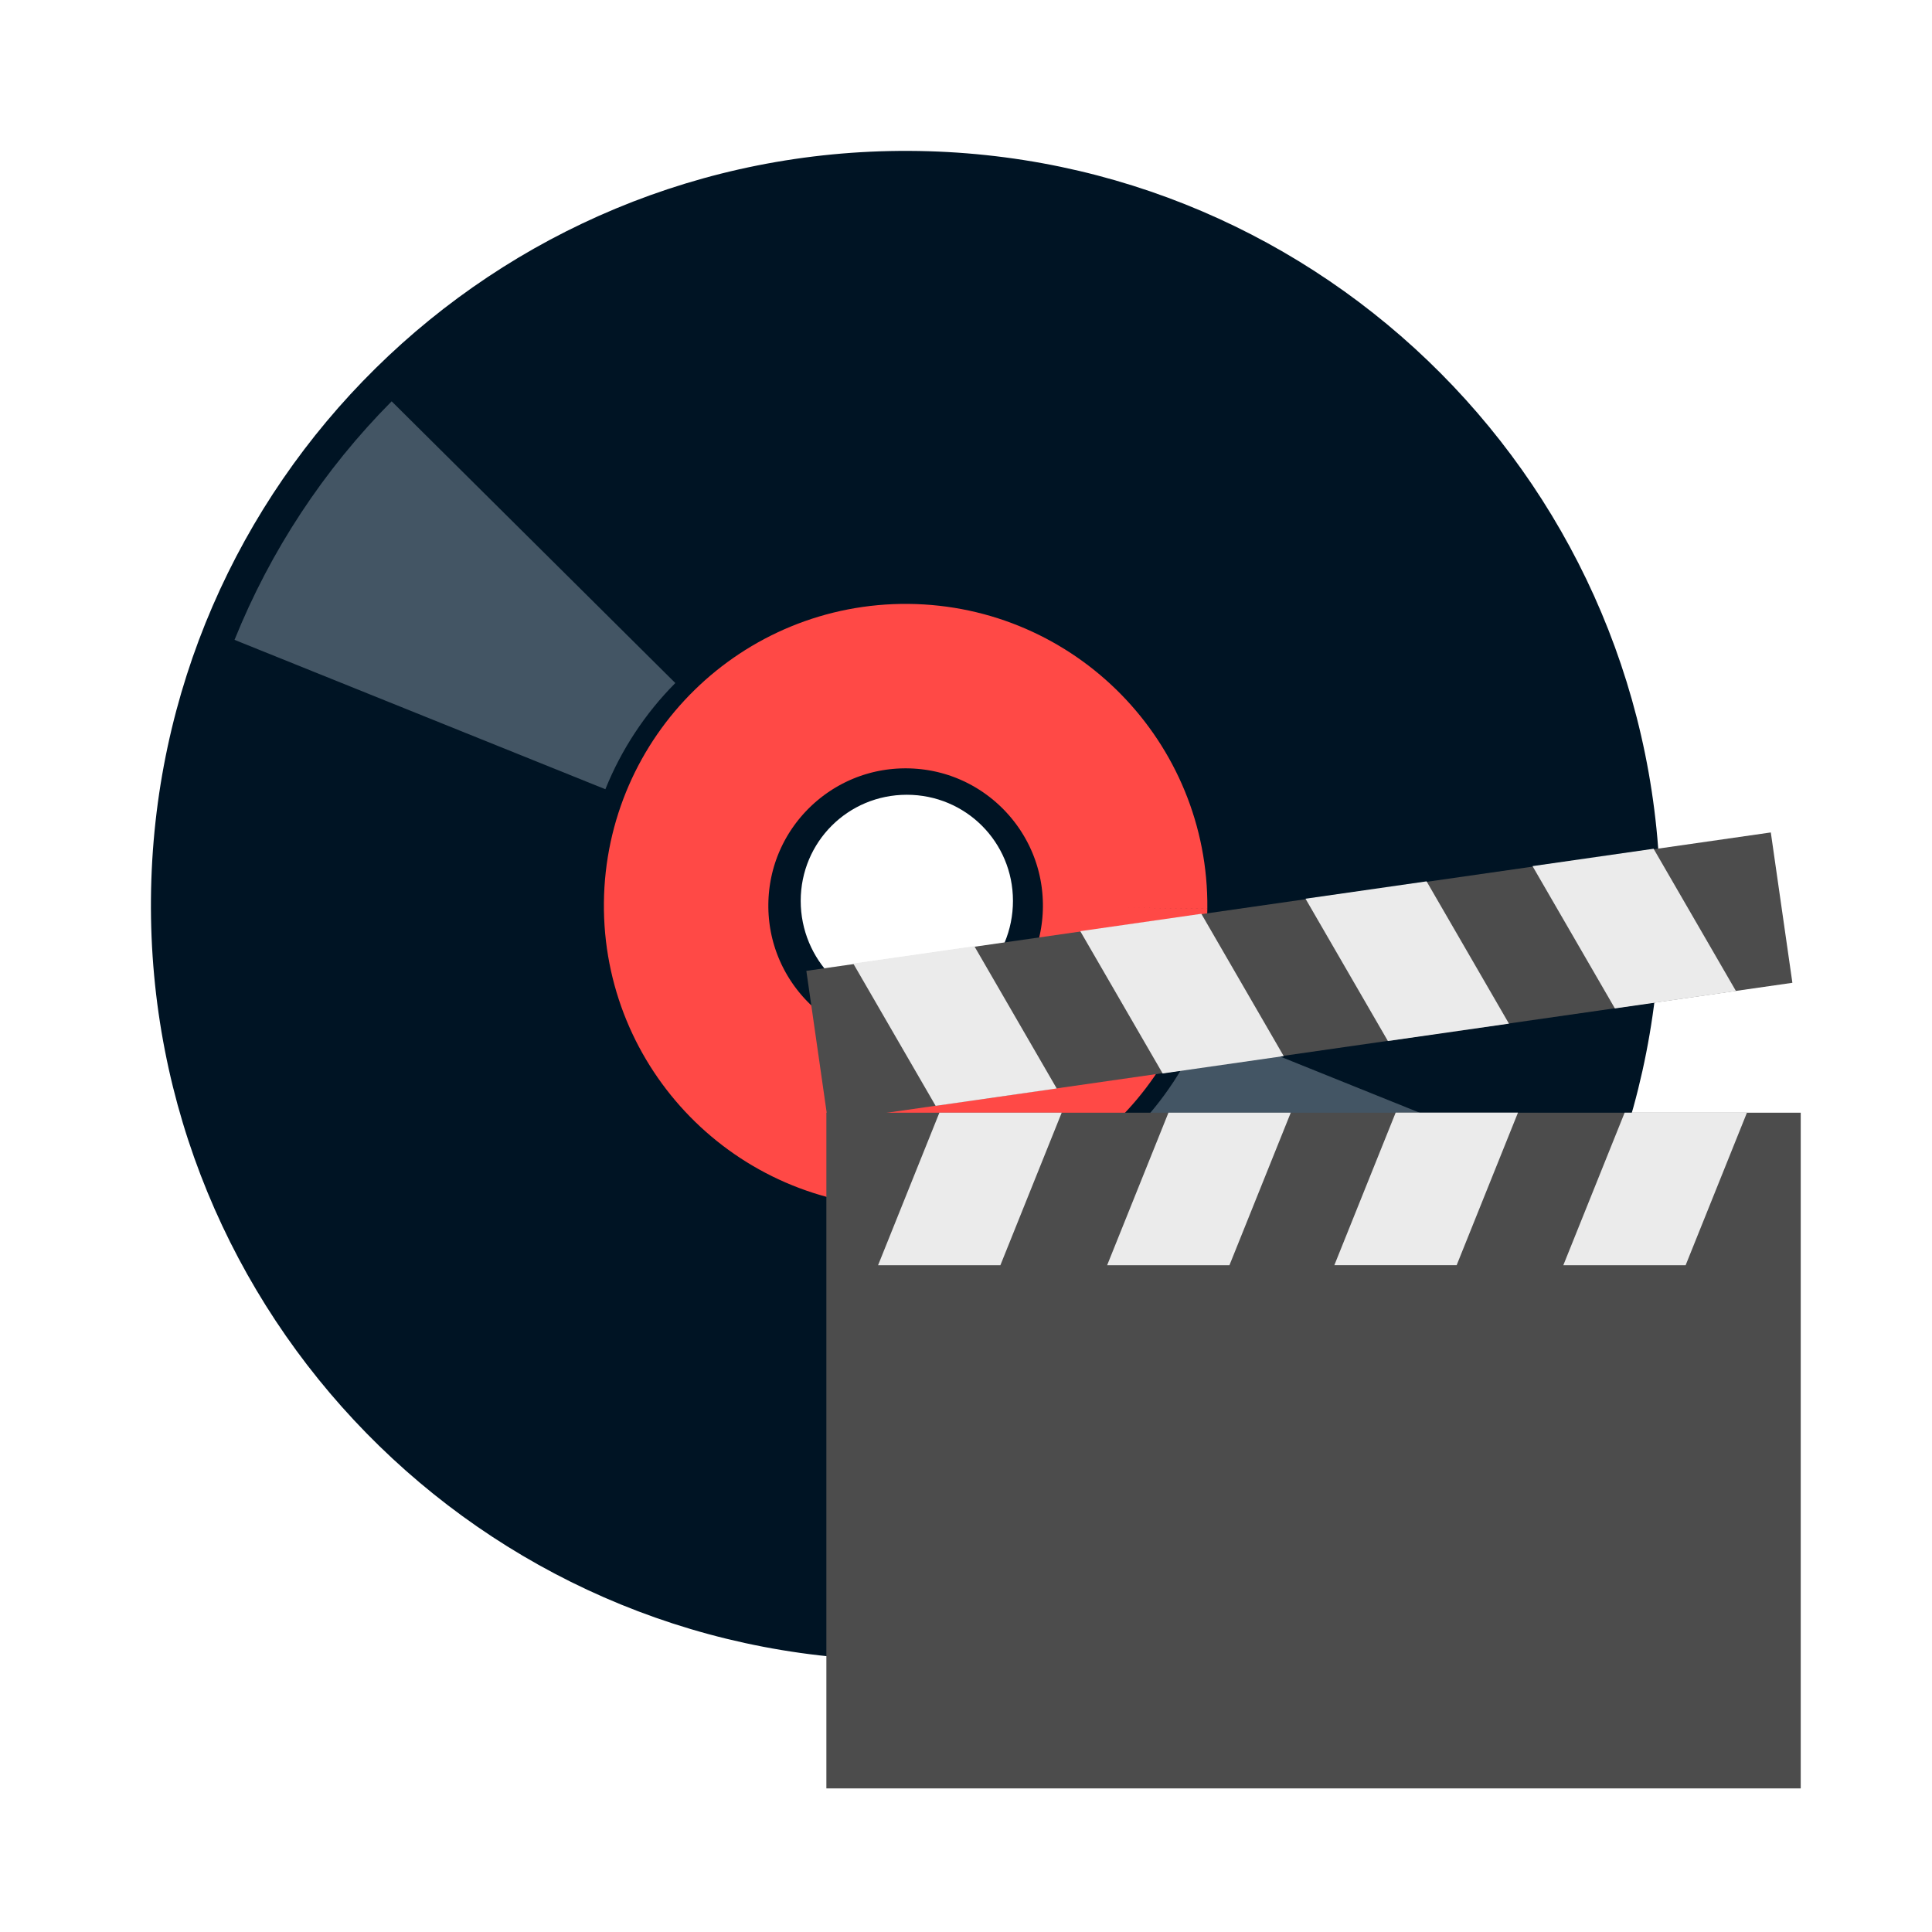
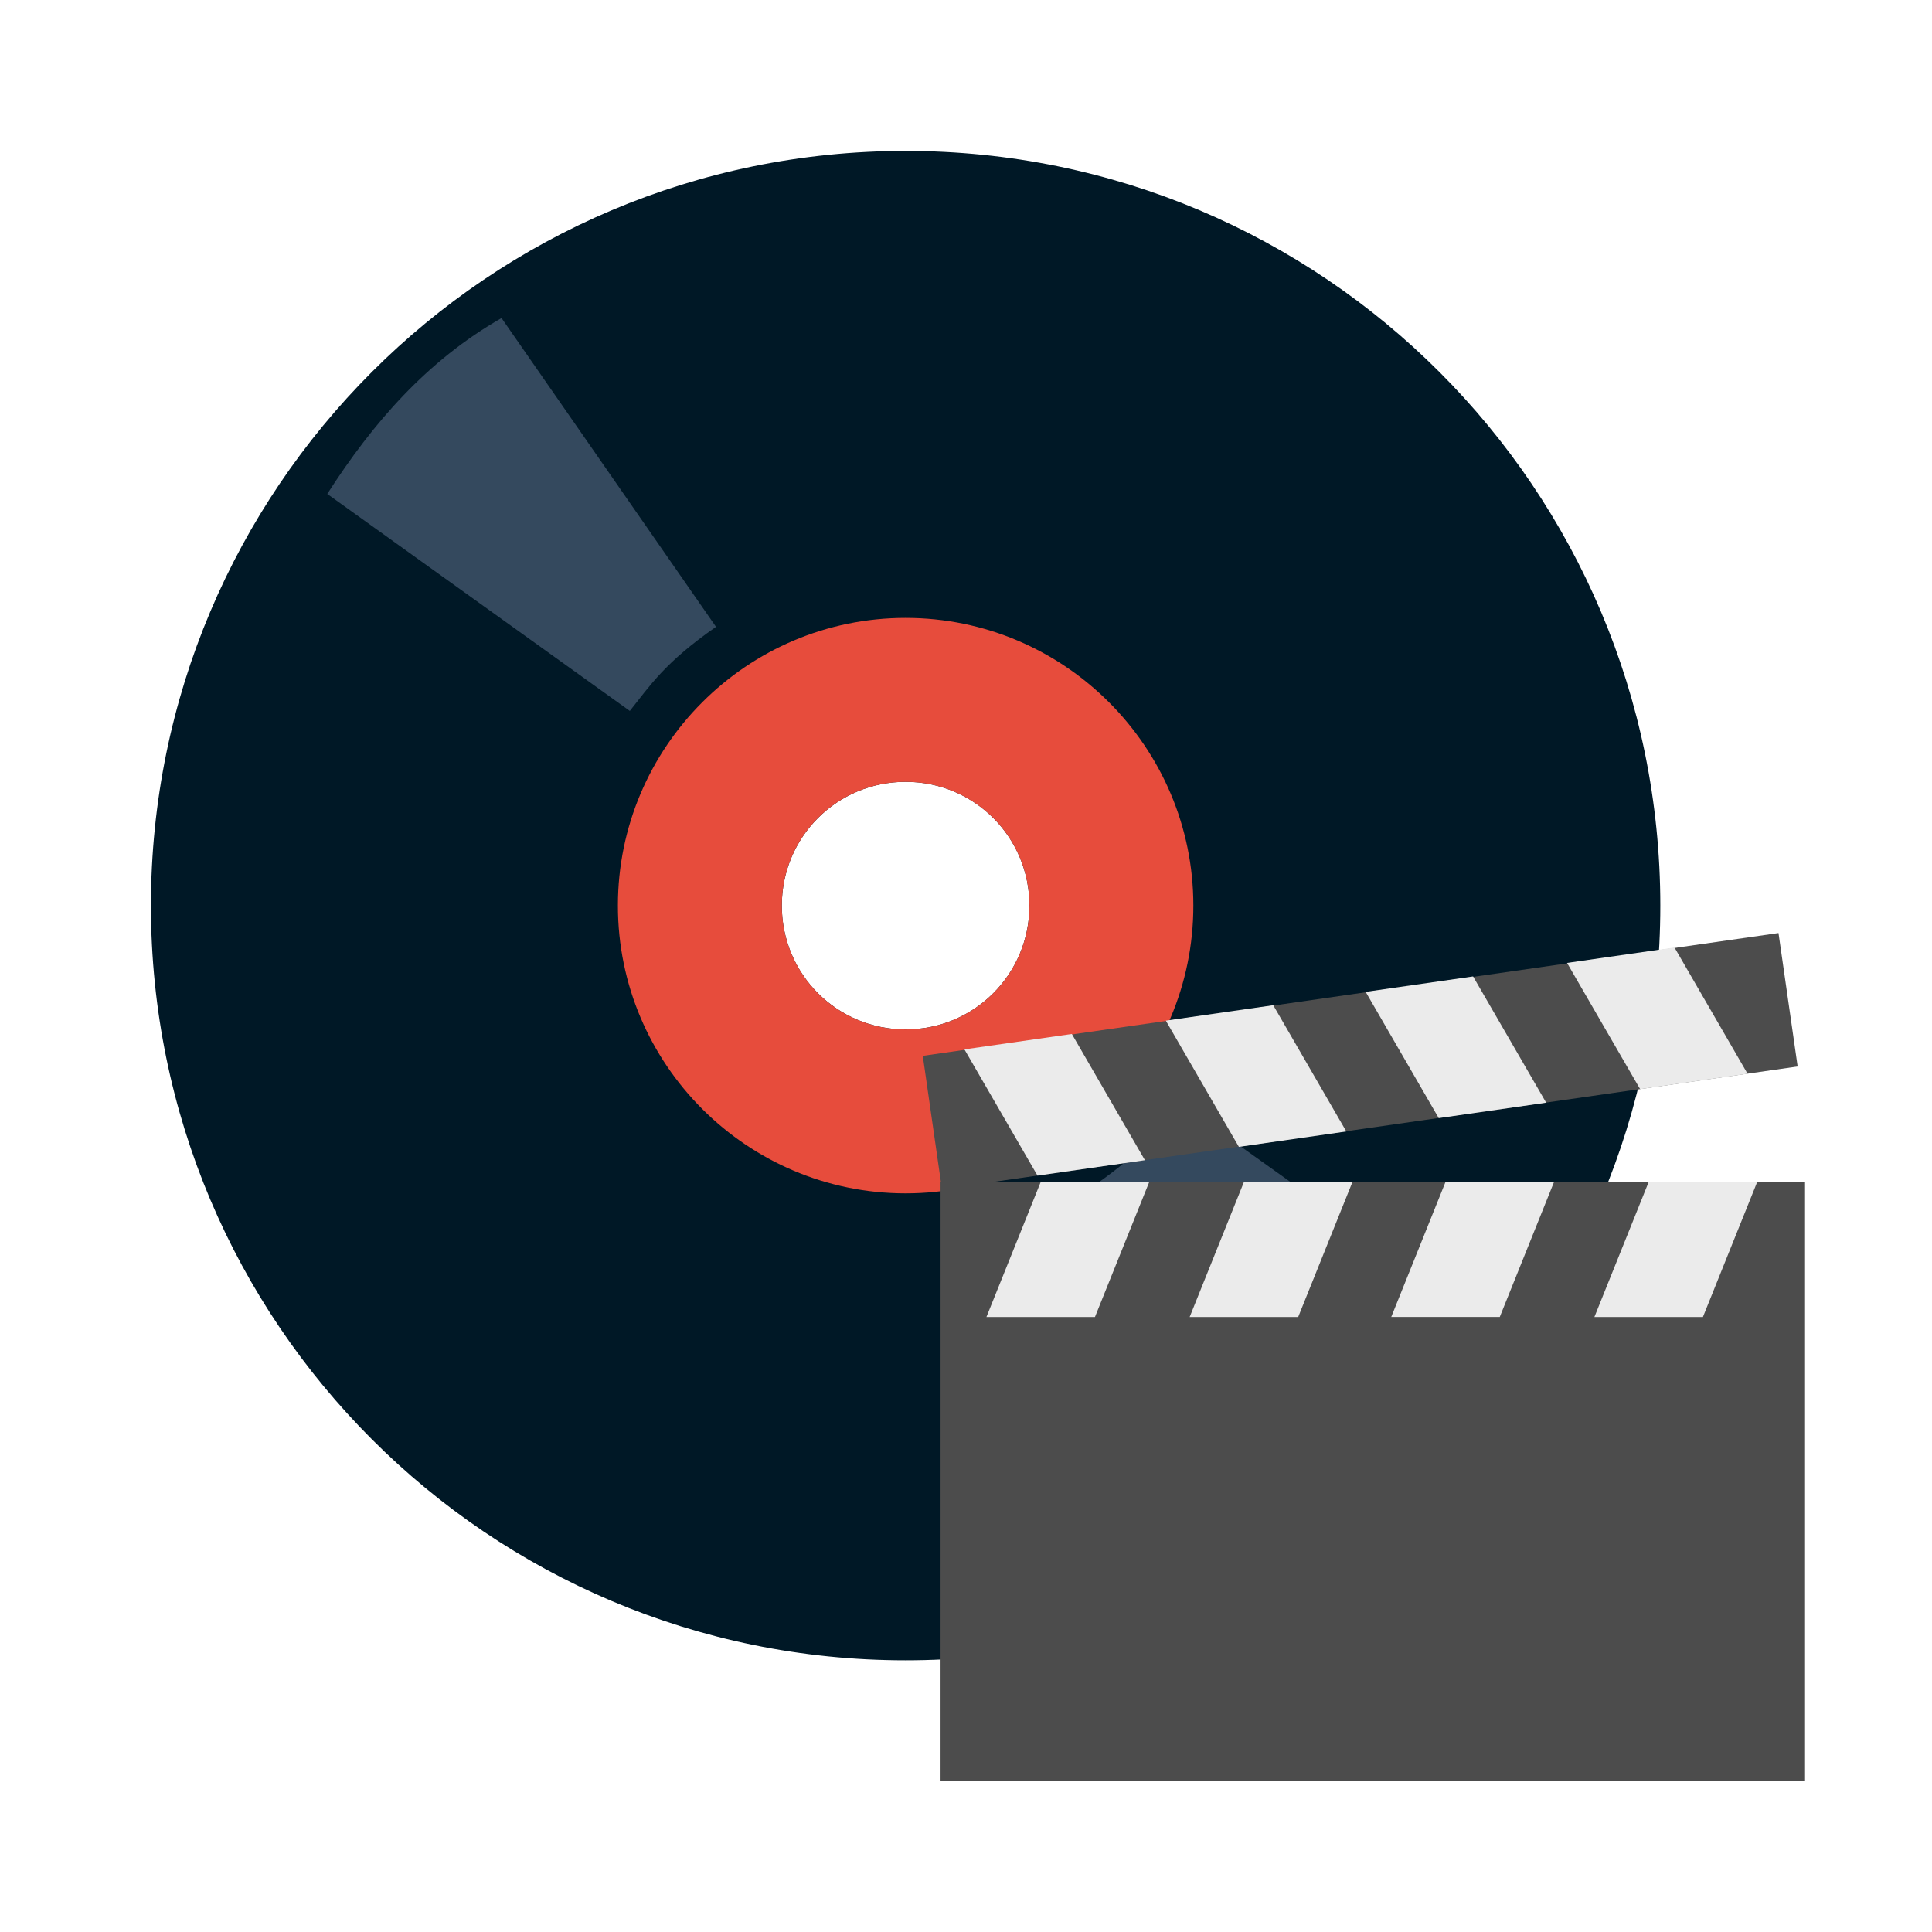
<svg xmlns="http://www.w3.org/2000/svg" width="38.4pt" height="38.4pt">
  <defs />
-   <g id="layer1">
-     <path id="path4064" transform="translate(3.9996, 3.99897)" fill="#001424" d="M20.095 0C9.083 -0.049 0.1 8.802 0.001 19.813C-0.098 30.824 8.74 39.852 19.751 40C30.761 40.149 39.803 31.385 40.001 20.375L40.001 20C40.001 8.989 31.106 0.05 20.095 0ZM20.032 17.063C21.592 17.063 22.845 18.315 22.845 19.875C22.845 21.436 21.592 22.719 20.032 22.719C18.472 22.719 17.22 21.436 17.22 19.875C17.22 18.315 18.472 17.063 20.032 17.063Z" />
-     <path id="shape0" transform="translate(18.183, 18.183)" fill="none" stroke="#ff4946" stroke-width="4.358" stroke-linecap="butt" stroke-linejoin="miter" stroke-miterlimit="2.013" d="M11.634 5.874C11.665 2.662 9.087 0.032 5.874 0C2.662 -0.031 0.032 2.547 0 5.76C-0.031 8.972 2.547 11.602 5.76 11.634C8.972 11.665 11.602 9.087 11.634 5.874" />
-     <path id="shape01" transform="translate(33.786, 29.1551)" fill="none" stroke="#435564" stroke-width="10.595" stroke-linecap="butt" stroke-linejoin="miter" stroke-miterlimit="2.013" d="M0 4.568C1.298 3.261 2.321 1.708 3.009 0" />
-     <path id="shape1" transform="matrix(-1 0 0 -1 14.1381 18.9363)" fill="none" stroke="#435564" stroke-width="10.595" stroke-linecap="butt" stroke-linejoin="miter" stroke-miterlimit="2.013" d="M0 4.568C1.298 3.261 2.321 1.708 3.009 0" />
-     <rect id="shape011" transform="matrix(0.98986 -0.14205 0.14205 0.98986 21.3688 25.7286)" fill="#4c4c4c" fill-rule="evenodd" stroke="#003bc3" stroke-width="0" stroke-linecap="square" stroke-linejoin="miter" stroke-miterlimit="2" width="19.366pt" height="3.019pt" />
-     <rect id="shape0111" transform="translate(21.8998, 29.4878)" fill="#4c4c4c" fill-rule="evenodd" stroke="#003bc3" stroke-width="0" stroke-linecap="square" stroke-linejoin="miter" stroke-miterlimit="2" width="19.366pt" height="13.43pt" />
-     <rect id="shape0111" transform="matrix(1 0 -0.401961 1 43.0543 29.4878)" fill="#ebebeb" fill-rule="evenodd" stroke="#003bc3" stroke-width="0" stroke-linecap="square" stroke-linejoin="miter" stroke-miterlimit="2" width="2.431pt" height="3.032pt" />
-     <rect id="shape11" transform="matrix(1 0 -0.401961 1 36.9866 29.4856)" fill="#ebebeb" fill-rule="evenodd" stroke="#003bc3" stroke-width="0" stroke-linecap="square" stroke-linejoin="miter" stroke-miterlimit="2" width="2.431pt" height="3.032pt" />
-     <rect id="shape2" transform="matrix(1 0 -0.401961 1 30.9649 29.4878)" fill="#ebebeb" fill-rule="evenodd" stroke="#003bc3" stroke-width="0" stroke-linecap="square" stroke-linejoin="miter" stroke-miterlimit="2" width="2.431pt" height="3.032pt" />
-     <rect id="shape3" transform="matrix(1 0 -0.401961 1 24.8945 29.4878)" fill="#ebebeb" fill-rule="evenodd" stroke="#003bc3" stroke-width="0" stroke-linecap="square" stroke-linejoin="miter" stroke-miterlimit="2" width="2.431pt" height="3.032pt" />
-     <rect id="shape4" transform="matrix(-0.98986 0.14205 0.539935 0.932761 25.8212 25.0751)" fill="#ebebeb" fill-rule="evenodd" stroke="#003bc3" stroke-width="0" stroke-linecap="square" stroke-linejoin="miter" stroke-miterlimit="2" width="2.431pt" height="3.032pt" />
-     <rect id="shape5" transform="matrix(-0.98986 0.14205 0.539935 0.932761 31.8367 24.2165)" fill="#ebebeb" fill-rule="evenodd" stroke="#003bc3" stroke-width="0" stroke-linecap="square" stroke-linejoin="miter" stroke-miterlimit="2" width="2.431pt" height="3.032pt" />
-     <rect id="shape6" transform="matrix(-0.98986 0.14205 0.539935 0.932761 37.806 23.3568)" fill="#ebebeb" fill-rule="evenodd" stroke="#003bc3" stroke-width="0" stroke-linecap="square" stroke-linejoin="miter" stroke-miterlimit="2" width="2.431pt" height="3.032pt" />
-     <rect id="shape7" transform="matrix(-0.98986 0.14205 0.539935 0.932761 43.8219 22.4927)" fill="#ebebeb" fill-rule="evenodd" stroke="#003bc3" stroke-width="0" stroke-linecap="square" stroke-linejoin="miter" stroke-miterlimit="2" width="2.431pt" height="3.032pt" />
+   <g id="layer0">
+     <path id="shape011" transform="translate(4, 4)" fill="#001826" fill-rule="evenodd" stroke="#003bc3" stroke-width="0" stroke-linecap="square" stroke-linejoin="miter" stroke-miterlimit="2" d="M20 0C8.95 0 0 8.95 0 20C0 31.05 8.95 40 20 40C31.05 40 40 31.05 40 20C40 8.95 31.05 0 20 0ZM20 16.719C21.818 16.719 23.281 18.182 23.281 20C23.281 21.818 21.818 23.281 20 23.281C18.182 23.281 16.719 21.818 16.719 20C16.719 18.182 18.182 16.719 20 16.719Z" />
+     <path id="shape11" transform="translate(16.375, 16.375)" fill="#e74c3c" fill-rule="evenodd" stroke="#003bc3" stroke-width="0" stroke-linecap="square" stroke-linejoin="miter" stroke-miterlimit="2" d="M7.625 0C3.42 0 0 3.42 0 7.625C0 11.83 3.42 15.25 7.625 15.25C11.83 15.25 15.25 11.83 15.25 7.625C15.25 3.42 11.83 0 7.625 0ZM7.625 4.344C9.443 4.344 10.906 5.807 10.906 7.625C10.906 9.443 9.443 10.906 7.625 10.906C5.807 10.906 4.344 9.443 4.344 7.625C4.344 5.807 5.807 4.344 7.625 4.344Z" />
+     <path id="shape0" transform="translate(29.0068, 29.2245)" fill="#34495e" fill-rule="evenodd" stroke="#003bc3" stroke-width="0" stroke-linecap="square" stroke-linejoin="bevel" stroke-dasharray="0,0" d="M0 2.185C1.34 1.255 1.72 0.661 2.25 0L10.15 5.636C8.956 7.486 7.545 9.099 5.601 10.204Z" />
+     <path id="shape1" transform="matrix(-1 0 0 -1 18.9749 18.8407)" fill="#34495e" fill-rule="evenodd" stroke="#003bc3" stroke-width="0" stroke-linecap="square" stroke-linejoin="bevel" stroke-dasharray="0,0" d="M0 2.229C1.36 1.281 1.746 0.674 2.284 0L10.302 5.751C9.09 7.639 7.658 9.284 5.684 10.412Z" />
+     <rect id="shape0" transform="matrix(0.98986 -0.14205 0.14205 0.98986 24.4548 27.9808)" fill="#4c4c4c" fill-rule="evenodd" stroke="#003bc3" stroke-width="0" stroke-linecap="square" stroke-linejoin="miter" stroke-miterlimit="2" width="17.182pt" height="2.679pt" />
+     <rect id="shape01" transform="translate(24.9258, 31.316)" fill="#4c4c4c" fill-rule="evenodd" stroke="#003bc3" stroke-width="0" stroke-linecap="square" stroke-linejoin="miter" stroke-miterlimit="2" width="17.182pt" height="11.915pt" />
+     <rect id="shape0111" transform="matrix(1 0 -0.401961 1 43.6945 31.316)" fill="#ebebeb" fill-rule="evenodd" stroke="#003bc3" stroke-width="0" stroke-linecap="square" stroke-linejoin="miter" stroke-miterlimit="2" width="2.157pt" height="2.69pt" />
+     <rect id="shape1" transform="matrix(1 0 -0.401961 1 38.3112 31.3141)" fill="#ebebeb" fill-rule="evenodd" stroke="#003bc3" stroke-width="0" stroke-linecap="square" stroke-linejoin="miter" stroke-miterlimit="2" width="2.157pt" height="2.69pt" />
+     <rect id="shape2" transform="matrix(1 0 -0.401961 1 32.9686 31.316)" fill="#ebebeb" fill-rule="evenodd" stroke="#003bc3" stroke-width="0" stroke-linecap="square" stroke-linejoin="miter" stroke-miterlimit="2" width="2.157pt" height="2.69pt" />
+     <rect id="shape3" transform="matrix(1 0 -0.401961 1 27.5828 31.316)" fill="#ebebeb" fill-rule="evenodd" stroke="#003bc3" stroke-width="0" stroke-linecap="square" stroke-linejoin="miter" stroke-miterlimit="2" width="2.157pt" height="2.69pt" />
+     <rect id="shape4" transform="matrix(-0.98986 0.14205 0.539935 0.932761 28.405 27.401)" fill="#ebebeb" fill-rule="evenodd" stroke="#003bc3" stroke-width="0" stroke-linecap="square" stroke-linejoin="miter" stroke-miterlimit="2" width="2.157pt" height="2.69pt" />
+     <rect id="shape5" transform="matrix(-0.98986 0.14205 0.539935 0.932761 33.7421 26.6392)" fill="#ebebeb" fill-rule="evenodd" stroke="#003bc3" stroke-width="0" stroke-linecap="square" stroke-linejoin="miter" stroke-miterlimit="2" width="2.157pt" height="2.69pt" />
+     <rect id="shape6" transform="matrix(-0.98986 0.14205 0.539935 0.932761 39.0382 25.8765)" fill="#ebebeb" fill-rule="evenodd" stroke="#003bc3" stroke-width="0" stroke-linecap="square" stroke-linejoin="miter" stroke-miterlimit="2" width="2.157pt" height="2.69pt" />
+     <rect id="shape7" transform="matrix(-0.98986 0.14205 0.539935 0.932761 44.3756 25.1098)" fill="#ebebeb" fill-rule="evenodd" stroke="#003bc3" stroke-width="0" stroke-linecap="square" stroke-linejoin="miter" stroke-miterlimit="2" width="2.157pt" height="2.69pt" />
  </g>
</svg>
